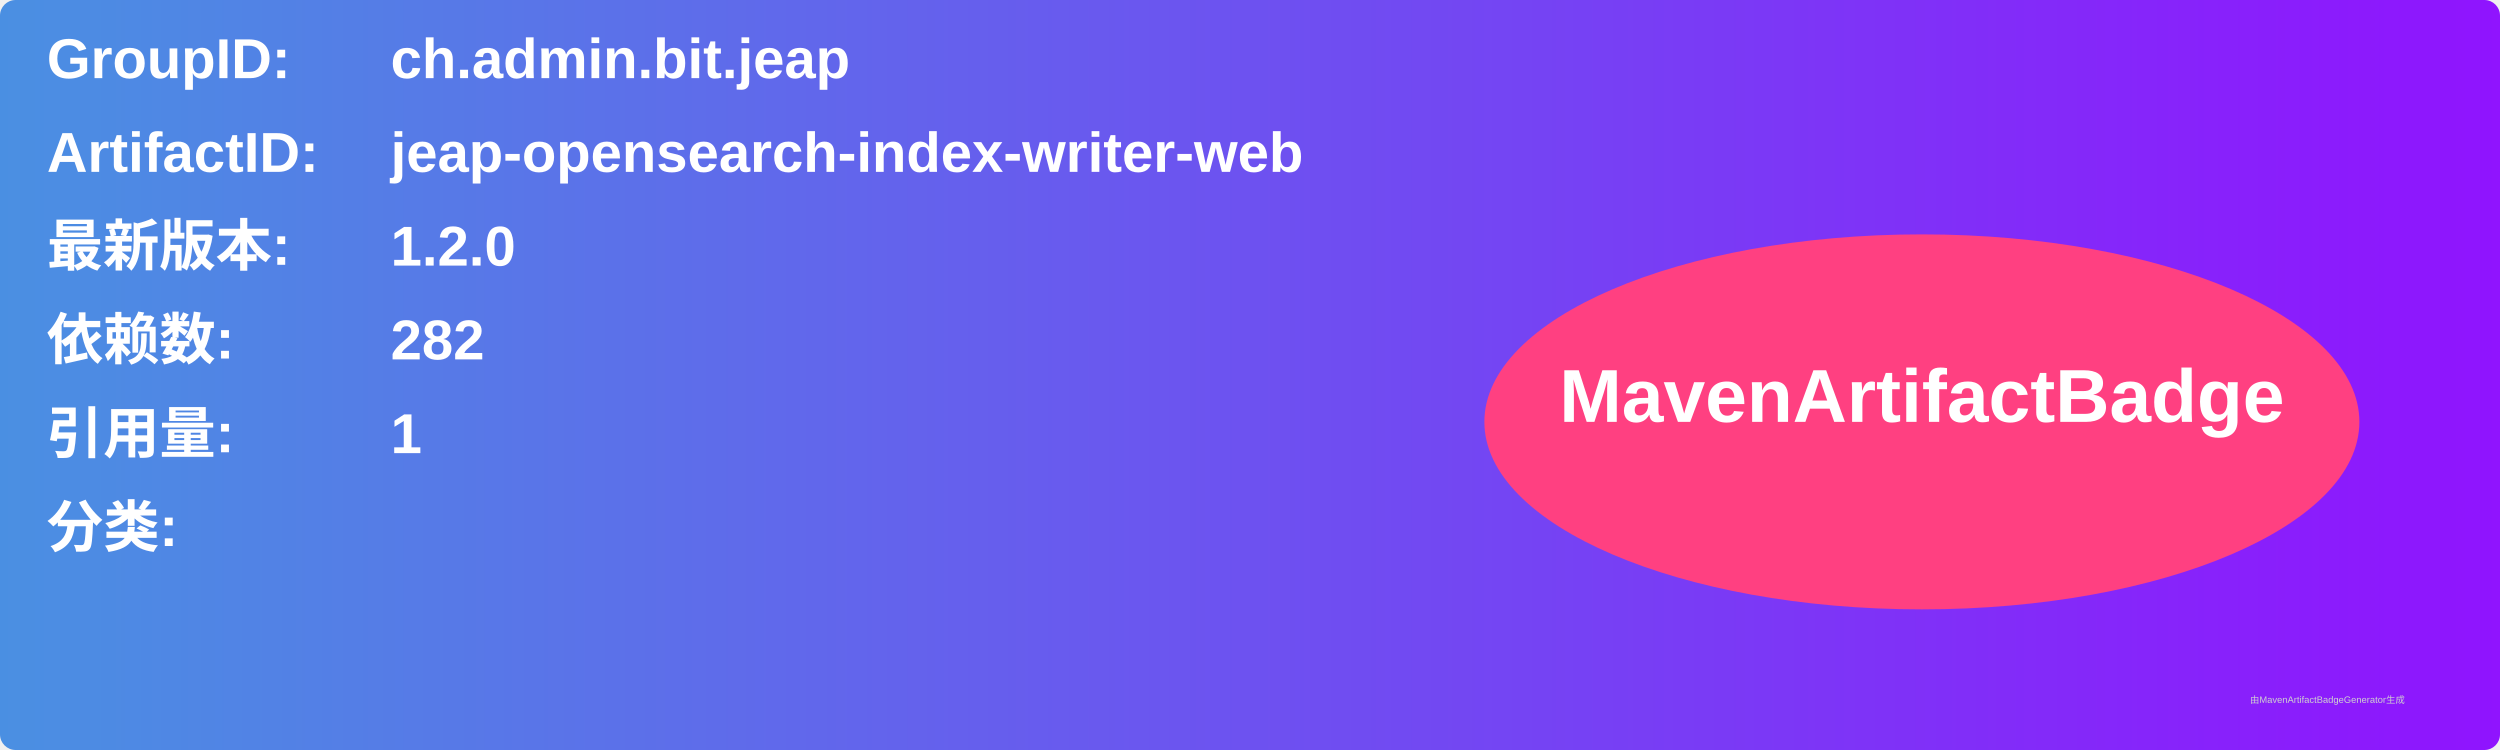
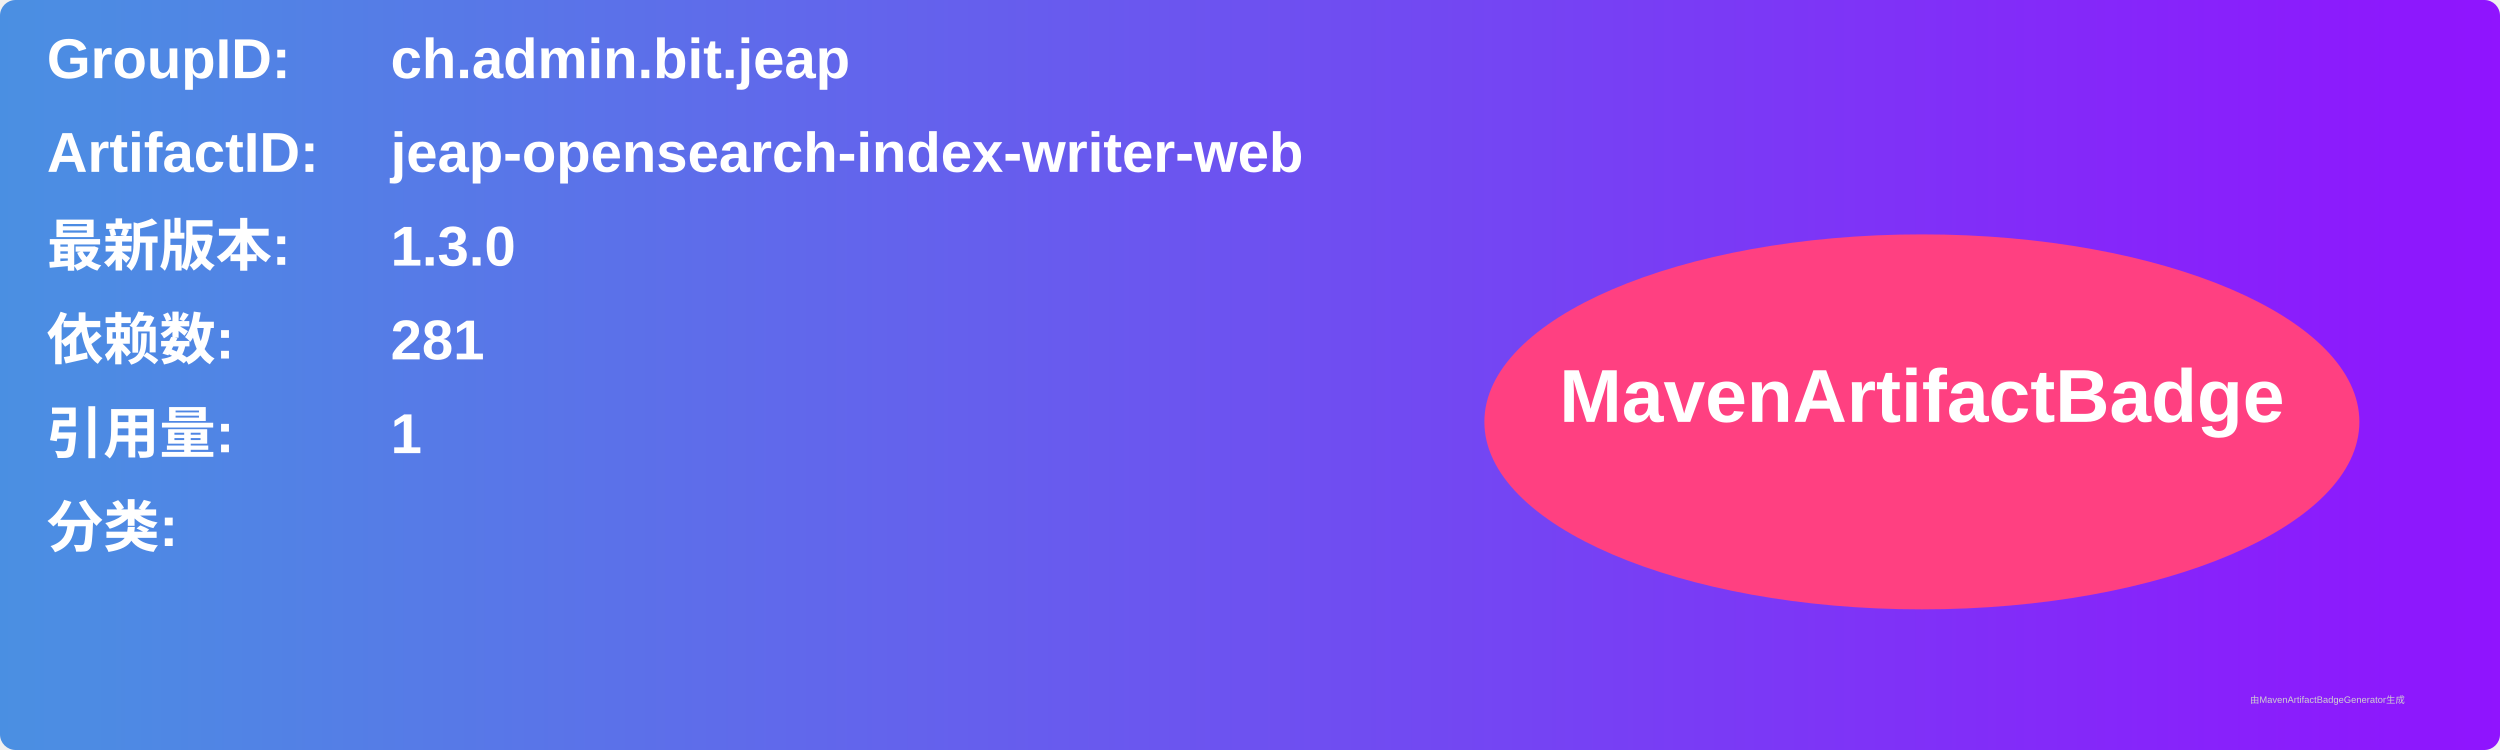
<svg xmlns="http://www.w3.org/2000/svg" width="800" height="240" viewBox="0 0 800 240">
  <linearGradient id="grad" x1="0%" y1="0%" x2="100%" y2="0%">
    <stop offset="0%" stop-color="#4a90e2" />
    <stop offset="100%" stop-color="#9013fe" />
  </linearGradient>
  <rect width="100%" height="100%" rx="5" ry="5" fill="url(#grad)" />
  <g transform="translate(15, 15)">
    <text x="0" y="10" font-family="Arial" font-size="18" fill="white" font-weight="bold" width="260">GroupID:</text>
    <text x="110" y="10" font-family="Arial" font-size="18" fill="white" font-weight="bold" width="460">ch.admin.bit.jeap</text>
    <text x="0" y="40" font-family="Arial" font-size="18" fill="white" font-weight="bold" width="260">ArtifactID:</text>
    <text x="110" y="40" font-family="Arial" font-size="18" fill="white" font-weight="bold" width="460">jeap-opensearch-index-writer-web</text>
    <text x="0" y="70" font-family="Arial" font-size="18" fill="white" font-weight="bold">最新版本:</text>
    <text x="110" y="70" font-family="Arial" font-size="18" fill="white" font-weight="bold">
-       <tspan font-weight="bold">1.2.0</tspan>
+       <tspan font-weight="bold">1.3.0</tspan>
    </text>
    <text x="0" y="100" font-family="Arial" font-size="18" fill="white" font-weight="bold">依赖数: </text>
    <text x="110" y="100" font-family="Arial" font-size="18" fill="white">
-       <tspan font-weight="bold">282</tspan>
+       <tspan font-weight="bold">281</tspan>
    </text>
    <text x="0" y="130" font-family="Arial" font-size="18" fill="white" font-weight="bold">引用量: </text>
    <text x="110" y="130" font-family="Arial" font-size="18" fill="white">
      <tspan font-weight="bold">1</tspan>
    </text>
    <text x="0" y="160" font-family="Arial" font-size="18" fill="white" font-weight="bold">分类:</text>
    <text x="10" y="190" font-family="Arial" font-size="10" fill="white">
      <tspan font-weight="bold" />
    </text>
    <ellipse cx="600" cy="120" rx="140" ry="60" fill="#ff4081" />
    <text x="600" y="120" text-anchor="middle" font-family="Arial" font-size="24" fill="white" font-weight="bold">MavenArtifactBadge</text>
  </g>
  <text x="720" y="225" font-family="Arial" font-size="3" fill="#d0d0d0">由MavenArtifactBadgeGenerator生成</text>
</svg>
